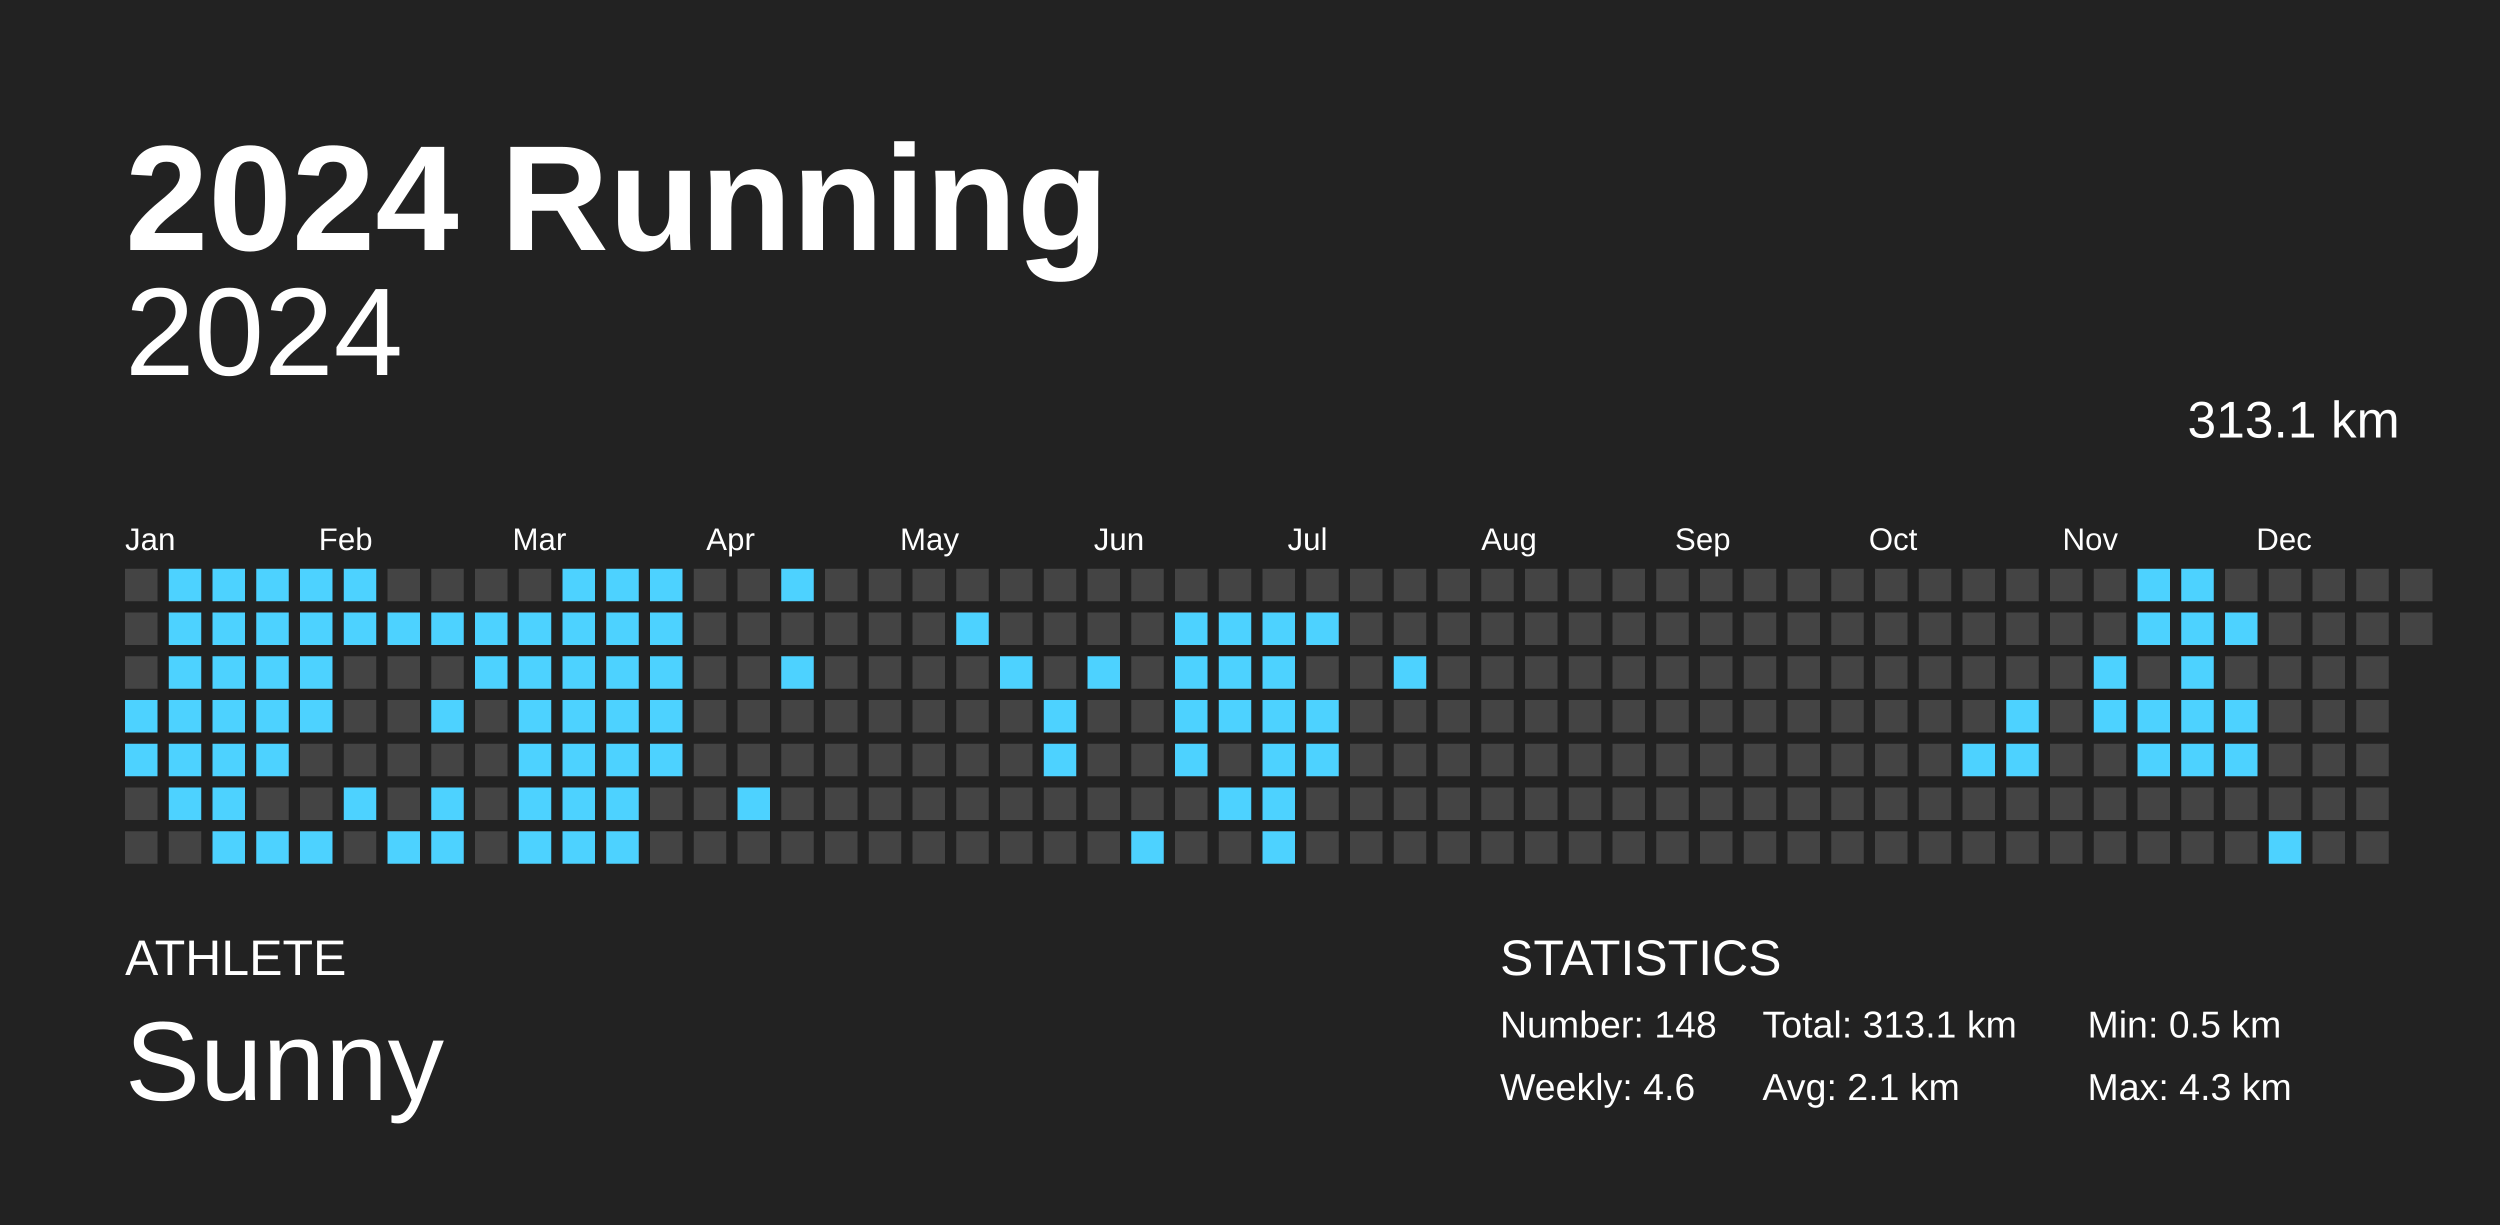
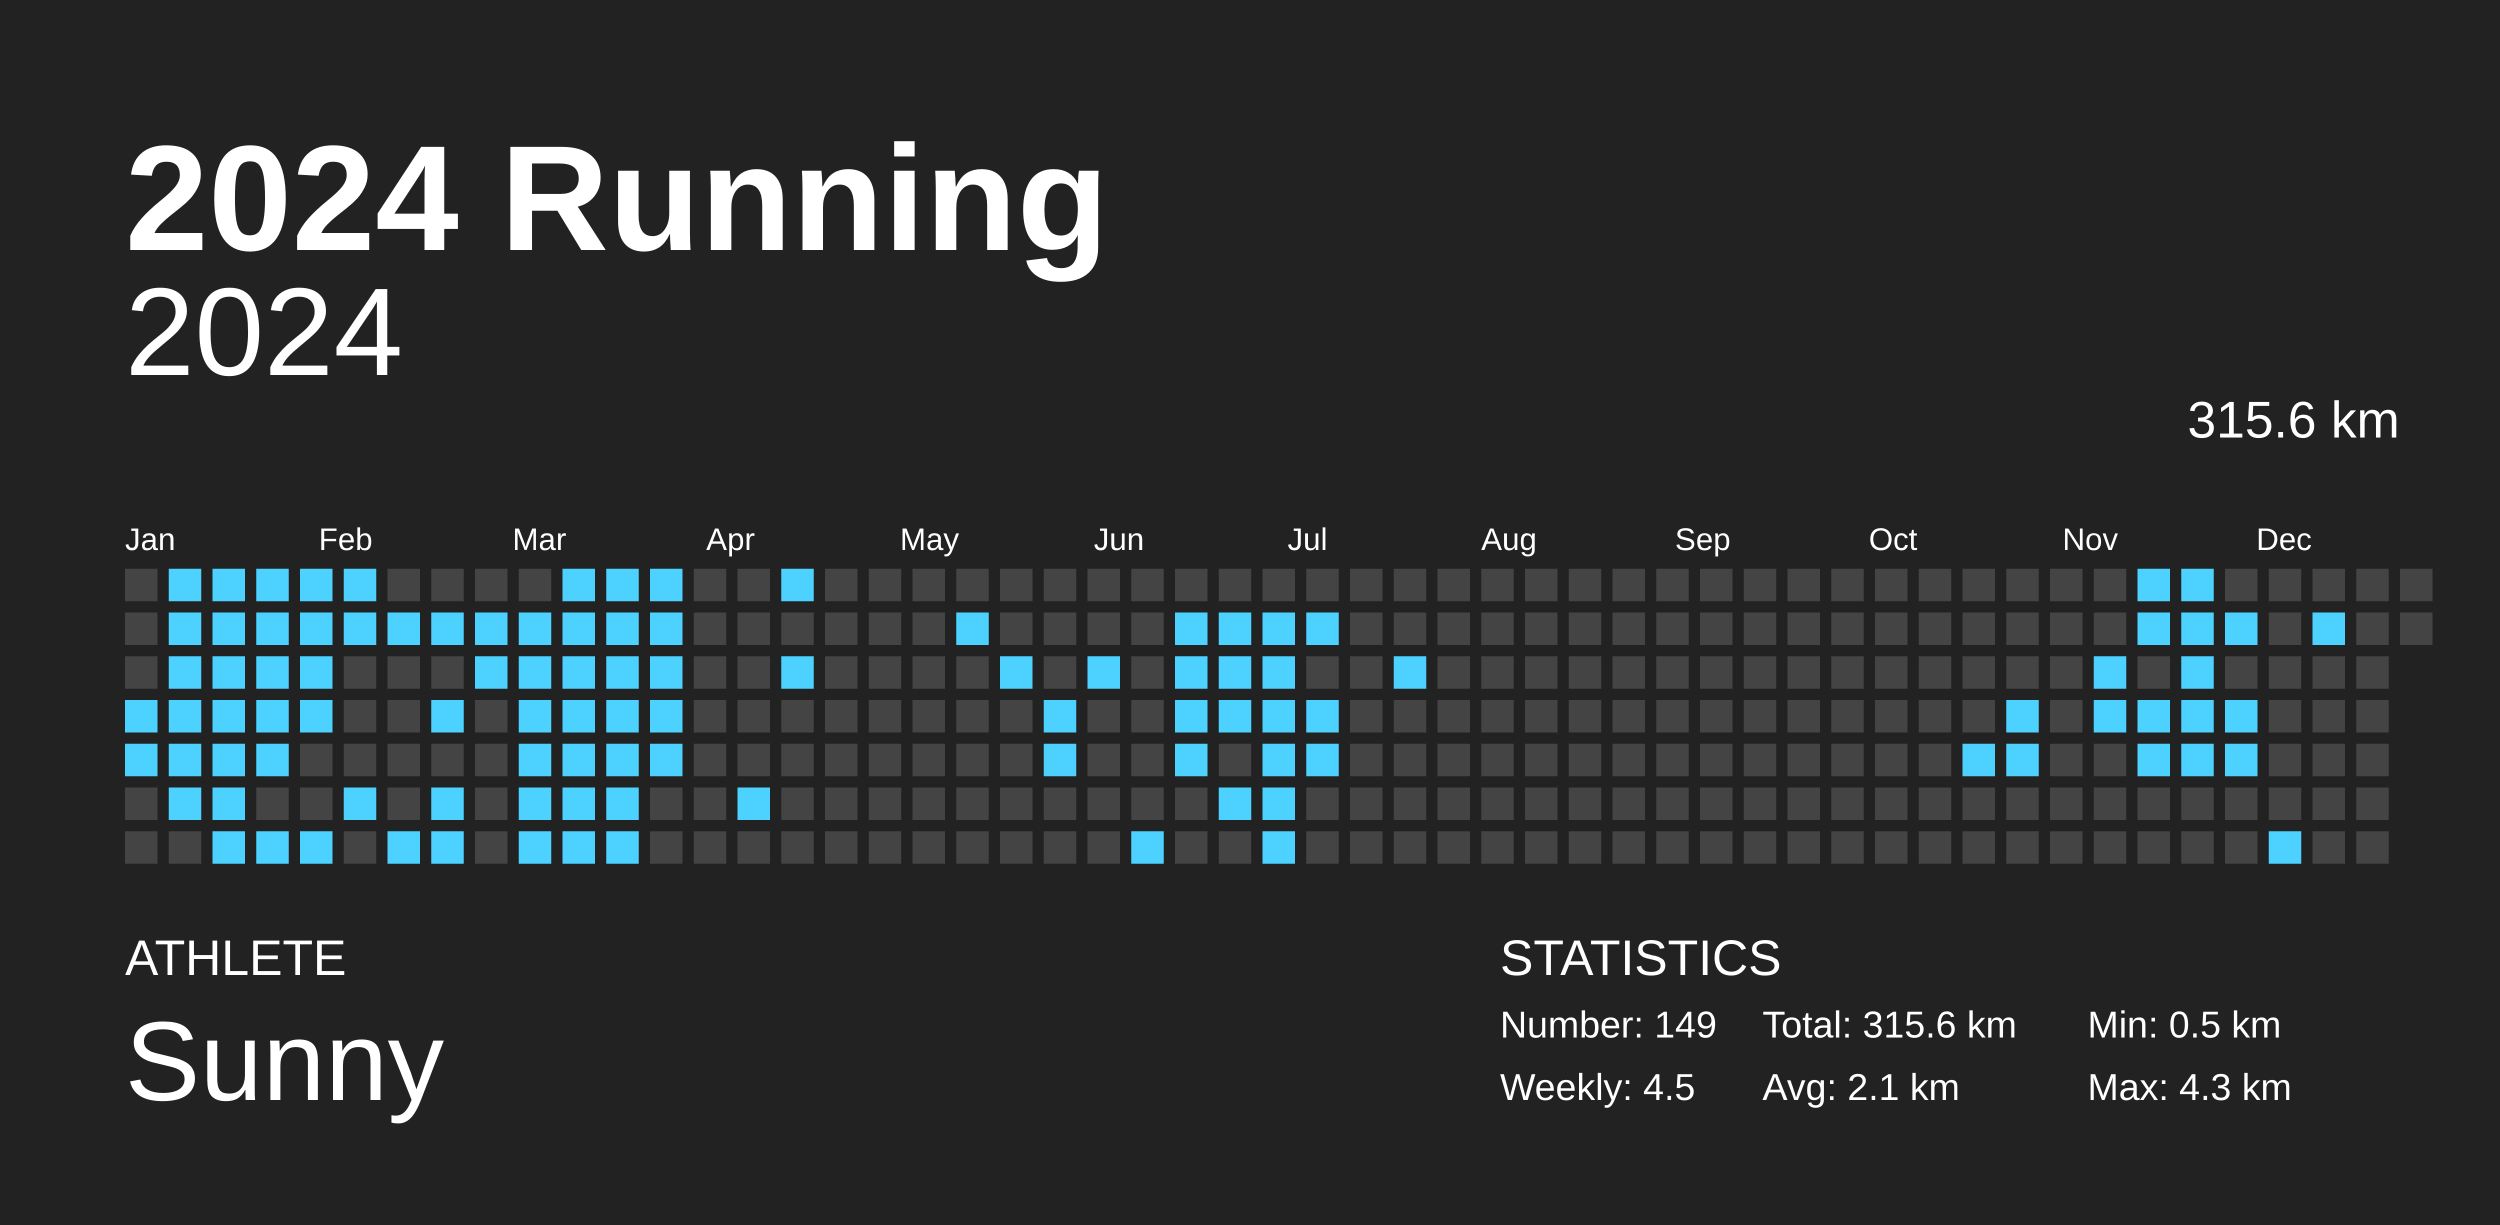
<svg xmlns="http://www.w3.org/2000/svg" baseProfile="full" height="98mm" version="1.1" viewBox="0,0,200,98" width="200mm">
  <defs />
  <rect fill="#222222" height="98" width="200" x="0" y="0" />
  <text fill="#FFFFFF" style="font-size:12px; font-family:Arial; font-weight:bold;" x="10" y="20">2024 Running</text>
  <text fill="#FFFFFF" style="font-size:4px; font-family:Arial" x="10" y="78">ATHLETE</text>
  <text fill="#FFFFFF" style="font-size:9px; font-family:Arial" x="10" y="88">Sunny</text>
  <text fill="#FFFFFF" style="font-size:4px; font-family:Arial" x="120" y="78">STATISTICS</text>
-   <text fill="#FFFFFF" style="font-size:3px; font-family:Arial" x="120" y="83">Number: 148</text>
-   <text fill="#FFFFFF" style="font-size:3px; font-family:Arial" x="120" y="88">Weekly: 4.6</text>
-   <text fill="#FFFFFF" style="font-size:3px; font-family:Arial" x="141" y="83">Total: 313.1 km</text>
+   <text fill="#FFFFFF" style="font-size:3px; font-family:Arial" x="120" y="83">Number: 149</text>
+   <text fill="#FFFFFF" style="font-size:3px; font-family:Arial" x="120" y="88">Weekly: 4.5</text>
+   <text fill="#FFFFFF" style="font-size:3px; font-family:Arial" x="141" y="83">Total: 315.6 km</text>
  <text fill="#FFFFFF" style="font-size:3px; font-family:Arial" x="141" y="88">Avg: 2.1 km</text>
  <text fill="#FFFFFF" style="font-size:3px; font-family:Arial" x="167" y="83">Min: 0.5 km</text>
  <text fill="#FFFFFF" style="font-size:3px; font-family:Arial" x="167" y="88">Max: 4.3 km</text>
  <text alignment-baseline="hanging" fill="#FFFFFF" style="font-size:10.0px; font-family:Arial;" x="10" y="30">2024</text>
-   <text alignment-baseline="hanging" fill="#FFFFFF" style="font-size:4.125px; font-family:Arial;" x="175" y="35">313.1 km</text>
+   <text alignment-baseline="hanging" fill="#FFFFFF" style="font-size:4.125px; font-family:Arial;" x="175" y="35">315.6 km</text>
  <text fill="#FFFFFF" style="font-size:2.5px; font-family:Arial" x="10.0" y="44">Jan</text>
  <text fill="#FFFFFF" style="font-size:2.5px; font-family:Arial" x="25.5" y="44">Feb</text>
  <text fill="#FFFFFF" style="font-size:2.5px; font-family:Arial" x="41.0" y="44">Mar</text>
  <text fill="#FFFFFF" style="font-size:2.5px; font-family:Arial" x="56.5" y="44">Apr</text>
  <text fill="#FFFFFF" style="font-size:2.5px; font-family:Arial" x="72.0" y="44">May</text>
  <text fill="#FFFFFF" style="font-size:2.5px; font-family:Arial" x="87.5" y="44">Jun</text>
  <text fill="#FFFFFF" style="font-size:2.5px; font-family:Arial" x="103.0" y="44">Jul</text>
  <text fill="#FFFFFF" style="font-size:2.5px; font-family:Arial" x="118.5" y="44">Aug</text>
  <text fill="#FFFFFF" style="font-size:2.5px; font-family:Arial" x="134.0" y="44">Sep</text>
  <text fill="#FFFFFF" style="font-size:2.5px; font-family:Arial" x="149.5" y="44">Oct</text>
  <text fill="#FFFFFF" style="font-size:2.5px; font-family:Arial" x="165.0" y="44">Nov</text>
  <text fill="#FFFFFF" style="font-size:2.5px; font-family:Arial" x="180.5" y="44">Dec</text>
  <rect fill="#444444" height="2.6" width="2.6" x="10.0" y="45.5" />
  <rect fill="#444444" height="2.6" width="2.6" x="10.0" y="49.0" />
  <rect fill="#444444" height="2.6" width="2.6" x="10.0" y="52.5" />
  <rect fill="#4dd2ff" height="2.6" width="2.6" x="10.0" y="56.0" />
  <rect fill="#4dd2ff" height="2.6" width="2.6" x="10.0" y="59.5" />
  <rect fill="#444444" height="2.6" width="2.6" x="10.0" y="63.0" />
  <rect fill="#444444" height="2.6" width="2.6" x="10.0" y="66.5" />
  <rect fill="#4dd2ff" height="2.6" width="2.6" x="13.5" y="45.5" />
  <rect fill="#4dd2ff" height="2.6" width="2.6" x="13.5" y="49.0" />
  <rect fill="#4dd2ff" height="2.6" width="2.6" x="13.5" y="52.5" />
  <rect fill="#4dd2ff" height="2.6" width="2.6" x="13.5" y="56.0" />
  <rect fill="#4dd2ff" height="2.6" width="2.6" x="13.5" y="59.5" />
  <rect fill="#4dd2ff" height="2.6" width="2.6" x="13.5" y="63.0" />
  <rect fill="#444444" height="2.6" width="2.6" x="13.5" y="66.5" />
  <rect fill="#4dd2ff" height="2.6" width="2.6" x="17.0" y="45.5" />
  <rect fill="#4dd2ff" height="2.6" width="2.6" x="17.0" y="49.0" />
  <rect fill="#4dd2ff" height="2.6" width="2.6" x="17.0" y="52.5" />
  <rect fill="#4dd2ff" height="2.6" width="2.6" x="17.0" y="56.0" />
  <rect fill="#4dd2ff" height="2.6" width="2.6" x="17.0" y="59.5" />
  <rect fill="#4dd2ff" height="2.6" width="2.6" x="17.0" y="63.0" />
  <rect fill="#4dd2ff" height="2.6" width="2.6" x="17.0" y="66.5" />
  <rect fill="#4dd2ff" height="2.6" width="2.6" x="20.5" y="45.5" />
  <rect fill="#4dd2ff" height="2.6" width="2.6" x="20.5" y="49.0" />
  <rect fill="#4dd2ff" height="2.6" width="2.6" x="20.5" y="52.5" />
  <rect fill="#4dd2ff" height="2.6" width="2.6" x="20.5" y="56.0" />
  <rect fill="#4dd2ff" height="2.6" width="2.6" x="20.5" y="59.5" />
  <rect fill="#444444" height="2.6" width="2.6" x="20.5" y="63.0" />
  <rect fill="#4dd2ff" height="2.6" width="2.6" x="20.5" y="66.5" />
  <rect fill="#4dd2ff" height="2.6" width="2.6" x="24.0" y="45.5" />
  <rect fill="#4dd2ff" height="2.6" width="2.6" x="24.0" y="49.0" />
  <rect fill="#4dd2ff" height="2.6" width="2.6" x="24.0" y="52.5" />
  <rect fill="#4dd2ff" height="2.6" width="2.6" x="24.0" y="56.0" />
  <rect fill="#444444" height="2.6" width="2.6" x="24.0" y="59.5" />
  <rect fill="#444444" height="2.6" width="2.6" x="24.0" y="63.0" />
  <rect fill="#4dd2ff" height="2.6" width="2.6" x="24.0" y="66.5" />
  <rect fill="#4dd2ff" height="2.6" width="2.6" x="27.5" y="45.5" />
  <rect fill="#4dd2ff" height="2.6" width="2.6" x="27.5" y="49.0" />
  <rect fill="#444444" height="2.6" width="2.6" x="27.5" y="52.5" />
  <rect fill="#444444" height="2.6" width="2.6" x="27.5" y="56.0" />
  <rect fill="#444444" height="2.6" width="2.6" x="27.5" y="59.5" />
  <rect fill="#4dd2ff" height="2.6" width="2.6" x="27.5" y="63.0" />
  <rect fill="#444444" height="2.6" width="2.6" x="27.5" y="66.5" />
  <rect fill="#444444" height="2.6" width="2.6" x="31.0" y="45.5" />
  <rect fill="#4dd2ff" height="2.6" width="2.6" x="31.0" y="49.0" />
  <rect fill="#444444" height="2.6" width="2.6" x="31.0" y="52.5" />
  <rect fill="#444444" height="2.6" width="2.6" x="31.0" y="56.0" />
  <rect fill="#444444" height="2.6" width="2.6" x="31.0" y="59.5" />
  <rect fill="#444444" height="2.6" width="2.6" x="31.0" y="63.0" />
  <rect fill="#4dd2ff" height="2.6" width="2.6" x="31.0" y="66.5" />
  <rect fill="#444444" height="2.6" width="2.6" x="34.5" y="45.5" />
  <rect fill="#4dd2ff" height="2.6" width="2.6" x="34.5" y="49.0" />
  <rect fill="#444444" height="2.6" width="2.6" x="34.5" y="52.5" />
  <rect fill="#4dd2ff" height="2.6" width="2.6" x="34.5" y="56.0" />
  <rect fill="#444444" height="2.6" width="2.6" x="34.5" y="59.5" />
  <rect fill="#4dd2ff" height="2.6" width="2.6" x="34.5" y="63.0" />
  <rect fill="#4dd2ff" height="2.6" width="2.6" x="34.5" y="66.5" />
  <rect fill="#444444" height="2.6" width="2.6" x="38.0" y="45.5" />
  <rect fill="#4dd2ff" height="2.6" width="2.6" x="38.0" y="49.0" />
  <rect fill="#4dd2ff" height="2.6" width="2.6" x="38.0" y="52.5" />
  <rect fill="#444444" height="2.6" width="2.6" x="38.0" y="56.0" />
  <rect fill="#444444" height="2.6" width="2.6" x="38.0" y="59.5" />
  <rect fill="#444444" height="2.6" width="2.6" x="38.0" y="63.0" />
  <rect fill="#444444" height="2.6" width="2.6" x="38.0" y="66.5" />
  <rect fill="#444444" height="2.6" width="2.6" x="41.5" y="45.5" />
  <rect fill="#4dd2ff" height="2.6" width="2.6" x="41.5" y="49.0" />
  <rect fill="#4dd2ff" height="2.6" width="2.6" x="41.5" y="52.5" />
  <rect fill="#4dd2ff" height="2.6" width="2.6" x="41.5" y="56.0" />
  <rect fill="#4dd2ff" height="2.6" width="2.6" x="41.5" y="59.5" />
  <rect fill="#4dd2ff" height="2.6" width="2.6" x="41.5" y="63.0" />
  <rect fill="#4dd2ff" height="2.6" width="2.6" x="41.5" y="66.5" />
  <rect fill="#4dd2ff" height="2.6" width="2.6" x="45.0" y="45.5" />
  <rect fill="#4dd2ff" height="2.6" width="2.6" x="45.0" y="49.0" />
  <rect fill="#4dd2ff" height="2.6" width="2.6" x="45.0" y="52.5" />
  <rect fill="#4dd2ff" height="2.6" width="2.6" x="45.0" y="56.0" />
  <rect fill="#4dd2ff" height="2.6" width="2.6" x="45.0" y="59.5" />
  <rect fill="#4dd2ff" height="2.6" width="2.6" x="45.0" y="63.0" />
  <rect fill="#4dd2ff" height="2.6" width="2.6" x="45.0" y="66.5" />
  <rect fill="#4dd2ff" height="2.6" width="2.6" x="48.5" y="45.5" />
  <rect fill="#4dd2ff" height="2.6" width="2.6" x="48.5" y="49.0" />
  <rect fill="#4dd2ff" height="2.6" width="2.6" x="48.5" y="52.5" />
  <rect fill="#4dd2ff" height="2.6" width="2.6" x="48.5" y="56.0" />
  <rect fill="#4dd2ff" height="2.6" width="2.6" x="48.5" y="59.5" />
  <rect fill="#4dd2ff" height="2.6" width="2.6" x="48.5" y="63.0" />
  <rect fill="#4dd2ff" height="2.6" width="2.6" x="48.5" y="66.5" />
  <rect fill="#4dd2ff" height="2.6" width="2.6" x="52.0" y="45.5" />
  <rect fill="#4dd2ff" height="2.6" width="2.6" x="52.0" y="49.0" />
  <rect fill="#4dd2ff" height="2.6" width="2.6" x="52.0" y="52.5" />
  <rect fill="#4dd2ff" height="2.6" width="2.6" x="52.0" y="56.0" />
  <rect fill="#4dd2ff" height="2.6" width="2.6" x="52.0" y="59.5" />
  <rect fill="#444444" height="2.6" width="2.6" x="52.0" y="63.0" />
  <rect fill="#444444" height="2.6" width="2.6" x="52.0" y="66.5" />
  <rect fill="#444444" height="2.6" width="2.6" x="55.5" y="45.5" />
  <rect fill="#444444" height="2.6" width="2.6" x="55.5" y="49.0" />
  <rect fill="#444444" height="2.6" width="2.6" x="55.5" y="52.5" />
  <rect fill="#444444" height="2.6" width="2.6" x="55.5" y="56.0" />
  <rect fill="#444444" height="2.6" width="2.6" x="55.5" y="59.5" />
  <rect fill="#444444" height="2.6" width="2.6" x="55.5" y="63.0" />
  <rect fill="#444444" height="2.6" width="2.6" x="55.5" y="66.5" />
  <rect fill="#444444" height="2.6" width="2.6" x="59.0" y="45.5" />
  <rect fill="#444444" height="2.6" width="2.6" x="59.0" y="49.0" />
  <rect fill="#444444" height="2.6" width="2.6" x="59.0" y="52.5" />
  <rect fill="#444444" height="2.6" width="2.6" x="59.0" y="56.0" />
  <rect fill="#444444" height="2.6" width="2.6" x="59.0" y="59.5" />
  <rect fill="#4dd2ff" height="2.6" width="2.6" x="59.0" y="63.0" />
  <rect fill="#444444" height="2.6" width="2.6" x="59.0" y="66.5" />
  <rect fill="#4dd2ff" height="2.6" width="2.6" x="62.5" y="45.5" />
  <rect fill="#444444" height="2.6" width="2.6" x="62.5" y="49.0" />
  <rect fill="#4dd2ff" height="2.6" width="2.6" x="62.5" y="52.5" />
  <rect fill="#444444" height="2.6" width="2.6" x="62.5" y="56.0" />
  <rect fill="#444444" height="2.6" width="2.6" x="62.5" y="59.5" />
  <rect fill="#444444" height="2.6" width="2.6" x="62.5" y="63.0" />
  <rect fill="#444444" height="2.6" width="2.6" x="62.5" y="66.5" />
  <rect fill="#444444" height="2.6" width="2.6" x="66.0" y="45.5" />
  <rect fill="#444444" height="2.6" width="2.6" x="66.0" y="49.0" />
  <rect fill="#444444" height="2.6" width="2.6" x="66.0" y="52.5" />
  <rect fill="#444444" height="2.6" width="2.6" x="66.0" y="56.0" />
  <rect fill="#444444" height="2.6" width="2.6" x="66.0" y="59.5" />
  <rect fill="#444444" height="2.6" width="2.6" x="66.0" y="63.0" />
  <rect fill="#444444" height="2.6" width="2.6" x="66.0" y="66.5" />
  <rect fill="#444444" height="2.6" width="2.6" x="69.5" y="45.5" />
  <rect fill="#444444" height="2.6" width="2.6" x="69.5" y="49.0" />
  <rect fill="#444444" height="2.6" width="2.6" x="69.5" y="52.5" />
  <rect fill="#444444" height="2.6" width="2.6" x="69.5" y="56.0" />
  <rect fill="#444444" height="2.6" width="2.6" x="69.5" y="59.5" />
  <rect fill="#444444" height="2.6" width="2.6" x="69.5" y="63.0" />
  <rect fill="#444444" height="2.6" width="2.6" x="69.5" y="66.5" />
  <rect fill="#444444" height="2.6" width="2.6" x="73.0" y="45.5" />
  <rect fill="#444444" height="2.6" width="2.6" x="73.0" y="49.0" />
  <rect fill="#444444" height="2.6" width="2.6" x="73.0" y="52.5" />
  <rect fill="#444444" height="2.6" width="2.6" x="73.0" y="56.0" />
  <rect fill="#444444" height="2.6" width="2.6" x="73.0" y="59.5" />
  <rect fill="#444444" height="2.6" width="2.6" x="73.0" y="63.0" />
  <rect fill="#444444" height="2.6" width="2.6" x="73.0" y="66.5" />
  <rect fill="#444444" height="2.6" width="2.6" x="76.5" y="45.5" />
  <rect fill="#4dd2ff" height="2.6" width="2.6" x="76.5" y="49.0" />
  <rect fill="#444444" height="2.6" width="2.6" x="76.5" y="52.5" />
  <rect fill="#444444" height="2.6" width="2.6" x="76.5" y="56.0" />
  <rect fill="#444444" height="2.6" width="2.6" x="76.5" y="59.5" />
  <rect fill="#444444" height="2.6" width="2.6" x="76.5" y="63.0" />
  <rect fill="#444444" height="2.6" width="2.6" x="76.5" y="66.5" />
  <rect fill="#444444" height="2.6" width="2.6" x="80.0" y="45.5" />
  <rect fill="#444444" height="2.6" width="2.6" x="80.0" y="49.0" />
  <rect fill="#4dd2ff" height="2.6" width="2.6" x="80.0" y="52.5" />
  <rect fill="#444444" height="2.6" width="2.6" x="80.0" y="56.0" />
  <rect fill="#444444" height="2.6" width="2.6" x="80.0" y="59.5" />
  <rect fill="#444444" height="2.6" width="2.6" x="80.0" y="63.0" />
  <rect fill="#444444" height="2.6" width="2.6" x="80.0" y="66.5" />
  <rect fill="#444444" height="2.6" width="2.6" x="83.5" y="45.5" />
  <rect fill="#444444" height="2.6" width="2.6" x="83.5" y="49.0" />
  <rect fill="#444444" height="2.6" width="2.6" x="83.5" y="52.5" />
  <rect fill="#4dd2ff" height="2.6" width="2.6" x="83.5" y="56.0" />
  <rect fill="#4dd2ff" height="2.6" width="2.6" x="83.5" y="59.5" />
  <rect fill="#444444" height="2.6" width="2.6" x="83.5" y="63.0" />
  <rect fill="#444444" height="2.6" width="2.6" x="83.5" y="66.5" />
  <rect fill="#444444" height="2.6" width="2.6" x="87.0" y="45.5" />
  <rect fill="#444444" height="2.6" width="2.6" x="87.0" y="49.0" />
  <rect fill="#4dd2ff" height="2.6" width="2.6" x="87.0" y="52.5" />
  <rect fill="#444444" height="2.6" width="2.6" x="87.0" y="56.0" />
  <rect fill="#444444" height="2.6" width="2.6" x="87.0" y="59.5" />
  <rect fill="#444444" height="2.6" width="2.6" x="87.0" y="63.0" />
  <rect fill="#444444" height="2.6" width="2.6" x="87.0" y="66.5" />
  <rect fill="#444444" height="2.6" width="2.6" x="90.5" y="45.5" />
  <rect fill="#444444" height="2.6" width="2.6" x="90.5" y="49.0" />
  <rect fill="#444444" height="2.6" width="2.6" x="90.5" y="52.5" />
  <rect fill="#444444" height="2.6" width="2.6" x="90.5" y="56.0" />
  <rect fill="#444444" height="2.6" width="2.6" x="90.5" y="59.5" />
  <rect fill="#444444" height="2.6" width="2.6" x="90.5" y="63.0" />
  <rect fill="#4dd2ff" height="2.6" width="2.6" x="90.5" y="66.5" />
  <rect fill="#444444" height="2.6" width="2.6" x="94.0" y="45.5" />
  <rect fill="#4dd2ff" height="2.6" width="2.6" x="94.0" y="49.0" />
  <rect fill="#4dd2ff" height="2.6" width="2.6" x="94.0" y="52.5" />
  <rect fill="#4dd2ff" height="2.6" width="2.6" x="94.0" y="56.0" />
  <rect fill="#4dd2ff" height="2.6" width="2.6" x="94.0" y="59.5" />
  <rect fill="#444444" height="2.6" width="2.6" x="94.0" y="63.0" />
  <rect fill="#444444" height="2.6" width="2.6" x="94.0" y="66.5" />
  <rect fill="#444444" height="2.6" width="2.6" x="97.5" y="45.5" />
  <rect fill="#4dd2ff" height="2.6" width="2.6" x="97.5" y="49.0" />
  <rect fill="#4dd2ff" height="2.6" width="2.6" x="97.5" y="52.5" />
  <rect fill="#4dd2ff" height="2.6" width="2.6" x="97.5" y="56.0" />
  <rect fill="#444444" height="2.6" width="2.6" x="97.5" y="59.5" />
  <rect fill="#4dd2ff" height="2.6" width="2.6" x="97.5" y="63.0" />
  <rect fill="#444444" height="2.6" width="2.6" x="97.5" y="66.5" />
  <rect fill="#444444" height="2.6" width="2.6" x="101.0" y="45.5" />
  <rect fill="#4dd2ff" height="2.6" width="2.6" x="101.0" y="49.0" />
  <rect fill="#4dd2ff" height="2.6" width="2.6" x="101.0" y="52.5" />
  <rect fill="#4dd2ff" height="2.6" width="2.6" x="101.0" y="56.0" />
  <rect fill="#4dd2ff" height="2.6" width="2.6" x="101.0" y="59.5" />
  <rect fill="#4dd2ff" height="2.6" width="2.6" x="101.0" y="63.0" />
  <rect fill="#4dd2ff" height="2.6" width="2.6" x="101.0" y="66.5" />
  <rect fill="#444444" height="2.6" width="2.6" x="104.5" y="45.5" />
  <rect fill="#4dd2ff" height="2.6" width="2.6" x="104.5" y="49.0" />
  <rect fill="#444444" height="2.6" width="2.6" x="104.5" y="52.5" />
  <rect fill="#4dd2ff" height="2.6" width="2.6" x="104.5" y="56.0" />
  <rect fill="#4dd2ff" height="2.6" width="2.6" x="104.5" y="59.5" />
  <rect fill="#444444" height="2.6" width="2.6" x="104.5" y="63.0" />
  <rect fill="#444444" height="2.6" width="2.6" x="104.5" y="66.5" />
  <rect fill="#444444" height="2.6" width="2.6" x="108.0" y="45.5" />
  <rect fill="#444444" height="2.6" width="2.6" x="108.0" y="49.0" />
  <rect fill="#444444" height="2.6" width="2.6" x="108.0" y="52.5" />
  <rect fill="#444444" height="2.6" width="2.6" x="108.0" y="56.0" />
  <rect fill="#444444" height="2.6" width="2.6" x="108.0" y="59.5" />
  <rect fill="#444444" height="2.6" width="2.6" x="108.0" y="63.0" />
  <rect fill="#444444" height="2.6" width="2.6" x="108.0" y="66.5" />
  <rect fill="#444444" height="2.6" width="2.6" x="111.5" y="45.5" />
  <rect fill="#444444" height="2.6" width="2.6" x="111.5" y="49.0" />
  <rect fill="#4dd2ff" height="2.6" width="2.6" x="111.5" y="52.5" />
  <rect fill="#444444" height="2.6" width="2.6" x="111.5" y="56.0" />
  <rect fill="#444444" height="2.6" width="2.6" x="111.5" y="59.5" />
  <rect fill="#444444" height="2.6" width="2.6" x="111.5" y="63.0" />
  <rect fill="#444444" height="2.6" width="2.6" x="111.5" y="66.5" />
  <rect fill="#444444" height="2.6" width="2.6" x="115.0" y="45.5" />
  <rect fill="#444444" height="2.6" width="2.6" x="115.0" y="49.0" />
  <rect fill="#444444" height="2.6" width="2.6" x="115.0" y="52.5" />
  <rect fill="#444444" height="2.6" width="2.6" x="115.0" y="56.0" />
  <rect fill="#444444" height="2.6" width="2.6" x="115.0" y="59.5" />
  <rect fill="#444444" height="2.6" width="2.6" x="115.0" y="63.0" />
  <rect fill="#444444" height="2.6" width="2.6" x="115.0" y="66.5" />
  <rect fill="#444444" height="2.6" width="2.6" x="118.5" y="45.5" />
  <rect fill="#444444" height="2.6" width="2.6" x="118.5" y="49.0" />
  <rect fill="#444444" height="2.6" width="2.6" x="118.5" y="52.5" />
  <rect fill="#444444" height="2.6" width="2.6" x="118.5" y="56.0" />
  <rect fill="#444444" height="2.6" width="2.6" x="118.5" y="59.5" />
  <rect fill="#444444" height="2.6" width="2.6" x="118.5" y="63.0" />
  <rect fill="#444444" height="2.6" width="2.6" x="118.5" y="66.5" />
  <rect fill="#444444" height="2.6" width="2.6" x="122.0" y="45.5" />
  <rect fill="#444444" height="2.6" width="2.6" x="122.0" y="49.0" />
  <rect fill="#444444" height="2.6" width="2.6" x="122.0" y="52.5" />
  <rect fill="#444444" height="2.6" width="2.6" x="122.0" y="56.0" />
  <rect fill="#444444" height="2.6" width="2.6" x="122.0" y="59.5" />
  <rect fill="#444444" height="2.6" width="2.6" x="122.0" y="63.0" />
  <rect fill="#444444" height="2.6" width="2.6" x="122.0" y="66.5" />
  <rect fill="#444444" height="2.6" width="2.6" x="125.5" y="45.5" />
  <rect fill="#444444" height="2.6" width="2.6" x="125.5" y="49.0" />
  <rect fill="#444444" height="2.6" width="2.6" x="125.5" y="52.5" />
  <rect fill="#444444" height="2.6" width="2.6" x="125.5" y="56.0" />
  <rect fill="#444444" height="2.6" width="2.6" x="125.5" y="59.5" />
  <rect fill="#444444" height="2.6" width="2.6" x="125.5" y="63.0" />
  <rect fill="#444444" height="2.6" width="2.6" x="125.5" y="66.5" />
  <rect fill="#444444" height="2.6" width="2.6" x="129.0" y="45.5" />
  <rect fill="#444444" height="2.6" width="2.6" x="129.0" y="49.0" />
  <rect fill="#444444" height="2.6" width="2.6" x="129.0" y="52.5" />
  <rect fill="#444444" height="2.6" width="2.6" x="129.0" y="56.0" />
  <rect fill="#444444" height="2.6" width="2.6" x="129.0" y="59.5" />
  <rect fill="#444444" height="2.6" width="2.6" x="129.0" y="63.0" />
  <rect fill="#444444" height="2.6" width="2.6" x="129.0" y="66.5" />
  <rect fill="#444444" height="2.6" width="2.6" x="132.5" y="45.5" />
  <rect fill="#444444" height="2.6" width="2.6" x="132.5" y="49.0" />
  <rect fill="#444444" height="2.6" width="2.6" x="132.5" y="52.5" />
  <rect fill="#444444" height="2.6" width="2.6" x="132.5" y="56.0" />
  <rect fill="#444444" height="2.6" width="2.6" x="132.5" y="59.5" />
  <rect fill="#444444" height="2.6" width="2.6" x="132.5" y="63.0" />
  <rect fill="#444444" height="2.6" width="2.6" x="132.5" y="66.5" />
  <rect fill="#444444" height="2.6" width="2.6" x="136.0" y="45.5" />
  <rect fill="#444444" height="2.6" width="2.6" x="136.0" y="49.0" />
  <rect fill="#444444" height="2.6" width="2.6" x="136.0" y="52.5" />
  <rect fill="#444444" height="2.6" width="2.6" x="136.0" y="56.0" />
  <rect fill="#444444" height="2.6" width="2.6" x="136.0" y="59.5" />
  <rect fill="#444444" height="2.6" width="2.6" x="136.0" y="63.0" />
  <rect fill="#444444" height="2.6" width="2.6" x="136.0" y="66.5" />
  <rect fill="#444444" height="2.6" width="2.6" x="139.5" y="45.5" />
  <rect fill="#444444" height="2.6" width="2.6" x="139.5" y="49.0" />
  <rect fill="#444444" height="2.6" width="2.6" x="139.5" y="52.5" />
  <rect fill="#444444" height="2.6" width="2.6" x="139.5" y="56.0" />
  <rect fill="#444444" height="2.6" width="2.6" x="139.5" y="59.5" />
  <rect fill="#444444" height="2.6" width="2.6" x="139.5" y="63.0" />
  <rect fill="#444444" height="2.6" width="2.6" x="139.5" y="66.5" />
  <rect fill="#444444" height="2.6" width="2.6" x="143.0" y="45.5" />
  <rect fill="#444444" height="2.6" width="2.6" x="143.0" y="49.0" />
  <rect fill="#444444" height="2.6" width="2.6" x="143.0" y="52.5" />
  <rect fill="#444444" height="2.6" width="2.6" x="143.0" y="56.0" />
  <rect fill="#444444" height="2.6" width="2.6" x="143.0" y="59.5" />
  <rect fill="#444444" height="2.6" width="2.6" x="143.0" y="63.0" />
  <rect fill="#444444" height="2.6" width="2.6" x="143.0" y="66.5" />
  <rect fill="#444444" height="2.6" width="2.6" x="146.5" y="45.5" />
  <rect fill="#444444" height="2.6" width="2.6" x="146.5" y="49.0" />
  <rect fill="#444444" height="2.6" width="2.6" x="146.5" y="52.5" />
  <rect fill="#444444" height="2.6" width="2.6" x="146.5" y="56.0" />
  <rect fill="#444444" height="2.6" width="2.6" x="146.5" y="59.5" />
  <rect fill="#444444" height="2.6" width="2.6" x="146.5" y="63.0" />
  <rect fill="#444444" height="2.6" width="2.6" x="146.5" y="66.5" />
  <rect fill="#444444" height="2.6" width="2.6" x="150.0" y="45.5" />
  <rect fill="#444444" height="2.6" width="2.6" x="150.0" y="49.0" />
  <rect fill="#444444" height="2.6" width="2.6" x="150.0" y="52.5" />
  <rect fill="#444444" height="2.6" width="2.6" x="150.0" y="56.0" />
  <rect fill="#444444" height="2.6" width="2.6" x="150.0" y="59.5" />
  <rect fill="#444444" height="2.6" width="2.6" x="150.0" y="63.0" />
  <rect fill="#444444" height="2.6" width="2.6" x="150.0" y="66.5" />
  <rect fill="#444444" height="2.6" width="2.6" x="153.5" y="45.5" />
  <rect fill="#444444" height="2.6" width="2.6" x="153.5" y="49.0" />
  <rect fill="#444444" height="2.6" width="2.6" x="153.5" y="52.5" />
  <rect fill="#444444" height="2.6" width="2.6" x="153.5" y="56.0" />
  <rect fill="#444444" height="2.6" width="2.6" x="153.5" y="59.5" />
  <rect fill="#444444" height="2.6" width="2.6" x="153.5" y="63.0" />
  <rect fill="#444444" height="2.6" width="2.6" x="153.5" y="66.5" />
  <rect fill="#444444" height="2.6" width="2.6" x="157.0" y="45.5" />
  <rect fill="#444444" height="2.6" width="2.6" x="157.0" y="49.0" />
  <rect fill="#444444" height="2.6" width="2.6" x="157.0" y="52.5" />
  <rect fill="#444444" height="2.6" width="2.6" x="157.0" y="56.0" />
  <rect fill="#4dd2ff" height="2.6" width="2.6" x="157.0" y="59.5" />
  <rect fill="#444444" height="2.6" width="2.6" x="157.0" y="63.0" />
  <rect fill="#444444" height="2.6" width="2.6" x="157.0" y="66.5" />
  <rect fill="#444444" height="2.6" width="2.6" x="160.5" y="45.5" />
  <rect fill="#444444" height="2.6" width="2.6" x="160.5" y="49.0" />
  <rect fill="#444444" height="2.6" width="2.6" x="160.5" y="52.5" />
  <rect fill="#4dd2ff" height="2.6" width="2.6" x="160.5" y="56.0" />
  <rect fill="#4dd2ff" height="2.6" width="2.6" x="160.5" y="59.5" />
  <rect fill="#444444" height="2.6" width="2.6" x="160.5" y="63.0" />
  <rect fill="#444444" height="2.6" width="2.6" x="160.5" y="66.5" />
  <rect fill="#444444" height="2.6" width="2.6" x="164.0" y="45.5" />
  <rect fill="#444444" height="2.6" width="2.6" x="164.0" y="49.0" />
  <rect fill="#444444" height="2.6" width="2.6" x="164.0" y="52.5" />
  <rect fill="#444444" height="2.6" width="2.6" x="164.0" y="56.0" />
  <rect fill="#444444" height="2.6" width="2.6" x="164.0" y="59.5" />
  <rect fill="#444444" height="2.6" width="2.6" x="164.0" y="63.0" />
  <rect fill="#444444" height="2.6" width="2.6" x="164.0" y="66.5" />
  <rect fill="#444444" height="2.6" width="2.6" x="167.5" y="45.5" />
  <rect fill="#444444" height="2.6" width="2.6" x="167.5" y="49.0" />
  <rect fill="#4dd2ff" height="2.6" width="2.6" x="167.5" y="52.5" />
  <rect fill="#4dd2ff" height="2.6" width="2.6" x="167.5" y="56.0" />
  <rect fill="#444444" height="2.6" width="2.6" x="167.5" y="59.5" />
  <rect fill="#444444" height="2.6" width="2.6" x="167.5" y="63.0" />
  <rect fill="#444444" height="2.6" width="2.6" x="167.5" y="66.5" />
  <rect fill="#4dd2ff" height="2.6" width="2.6" x="171.0" y="45.5" />
  <rect fill="#4dd2ff" height="2.6" width="2.6" x="171.0" y="49.0" />
  <rect fill="#444444" height="2.6" width="2.6" x="171.0" y="52.5" />
  <rect fill="#4dd2ff" height="2.6" width="2.6" x="171.0" y="56.0" />
  <rect fill="#4dd2ff" height="2.6" width="2.6" x="171.0" y="59.5" />
  <rect fill="#444444" height="2.6" width="2.6" x="171.0" y="63.0" />
  <rect fill="#444444" height="2.6" width="2.6" x="171.0" y="66.5" />
  <rect fill="#4dd2ff" height="2.6" width="2.6" x="174.5" y="45.5" />
  <rect fill="#4dd2ff" height="2.6" width="2.6" x="174.5" y="49.0" />
  <rect fill="#4dd2ff" height="2.6" width="2.6" x="174.5" y="52.5" />
  <rect fill="#4dd2ff" height="2.6" width="2.6" x="174.5" y="56.0" />
  <rect fill="#4dd2ff" height="2.6" width="2.6" x="174.5" y="59.5" />
  <rect fill="#444444" height="2.6" width="2.6" x="174.5" y="63.0" />
  <rect fill="#444444" height="2.6" width="2.6" x="174.5" y="66.5" />
  <rect fill="#444444" height="2.6" width="2.6" x="178.0" y="45.5" />
  <rect fill="#4dd2ff" height="2.6" width="2.6" x="178.0" y="49.0" />
  <rect fill="#444444" height="2.6" width="2.6" x="178.0" y="52.5" />
  <rect fill="#4dd2ff" height="2.6" width="2.6" x="178.0" y="56.0" />
  <rect fill="#4dd2ff" height="2.6" width="2.6" x="178.0" y="59.5" />
  <rect fill="#444444" height="2.6" width="2.6" x="178.0" y="63.0" />
  <rect fill="#444444" height="2.6" width="2.6" x="178.0" y="66.5" />
  <rect fill="#444444" height="2.6" width="2.6" x="181.5" y="45.5" />
  <rect fill="#444444" height="2.6" width="2.6" x="181.5" y="49.0" />
  <rect fill="#444444" height="2.6" width="2.6" x="181.5" y="52.5" />
  <rect fill="#444444" height="2.6" width="2.6" x="181.5" y="56.0" />
  <rect fill="#444444" height="2.6" width="2.6" x="181.5" y="59.5" />
  <rect fill="#444444" height="2.6" width="2.6" x="181.5" y="63.0" />
  <rect fill="#4dd2ff" height="2.6" width="2.6" x="181.5" y="66.5" />
  <rect fill="#444444" height="2.6" width="2.6" x="185.0" y="45.5" />
-   <rect fill="#444444" height="2.6" width="2.6" x="185.0" y="49.0" />
+   <rect fill="#4dd2ff" height="2.6" width="2.6" x="185.0" y="49.0" />
  <rect fill="#444444" height="2.6" width="2.6" x="185.0" y="52.5" />
  <rect fill="#444444" height="2.6" width="2.6" x="185.0" y="56.0" />
  <rect fill="#444444" height="2.6" width="2.6" x="185.0" y="59.5" />
  <rect fill="#444444" height="2.6" width="2.6" x="185.0" y="63.0" />
  <rect fill="#444444" height="2.6" width="2.6" x="185.0" y="66.5" />
  <rect fill="#444444" height="2.6" width="2.6" x="188.5" y="45.5" />
  <rect fill="#444444" height="2.6" width="2.6" x="188.5" y="49.0" />
  <rect fill="#444444" height="2.6" width="2.6" x="188.5" y="52.5" />
  <rect fill="#444444" height="2.6" width="2.6" x="188.5" y="56.0" />
  <rect fill="#444444" height="2.6" width="2.6" x="188.5" y="59.5" />
  <rect fill="#444444" height="2.6" width="2.6" x="188.5" y="63.0" />
  <rect fill="#444444" height="2.6" width="2.6" x="188.5" y="66.5" />
  <rect fill="#444444" height="2.6" width="2.6" x="192.0" y="45.5" />
  <rect fill="#444444" height="2.6" width="2.6" x="192.0" y="49.0" />
</svg>
